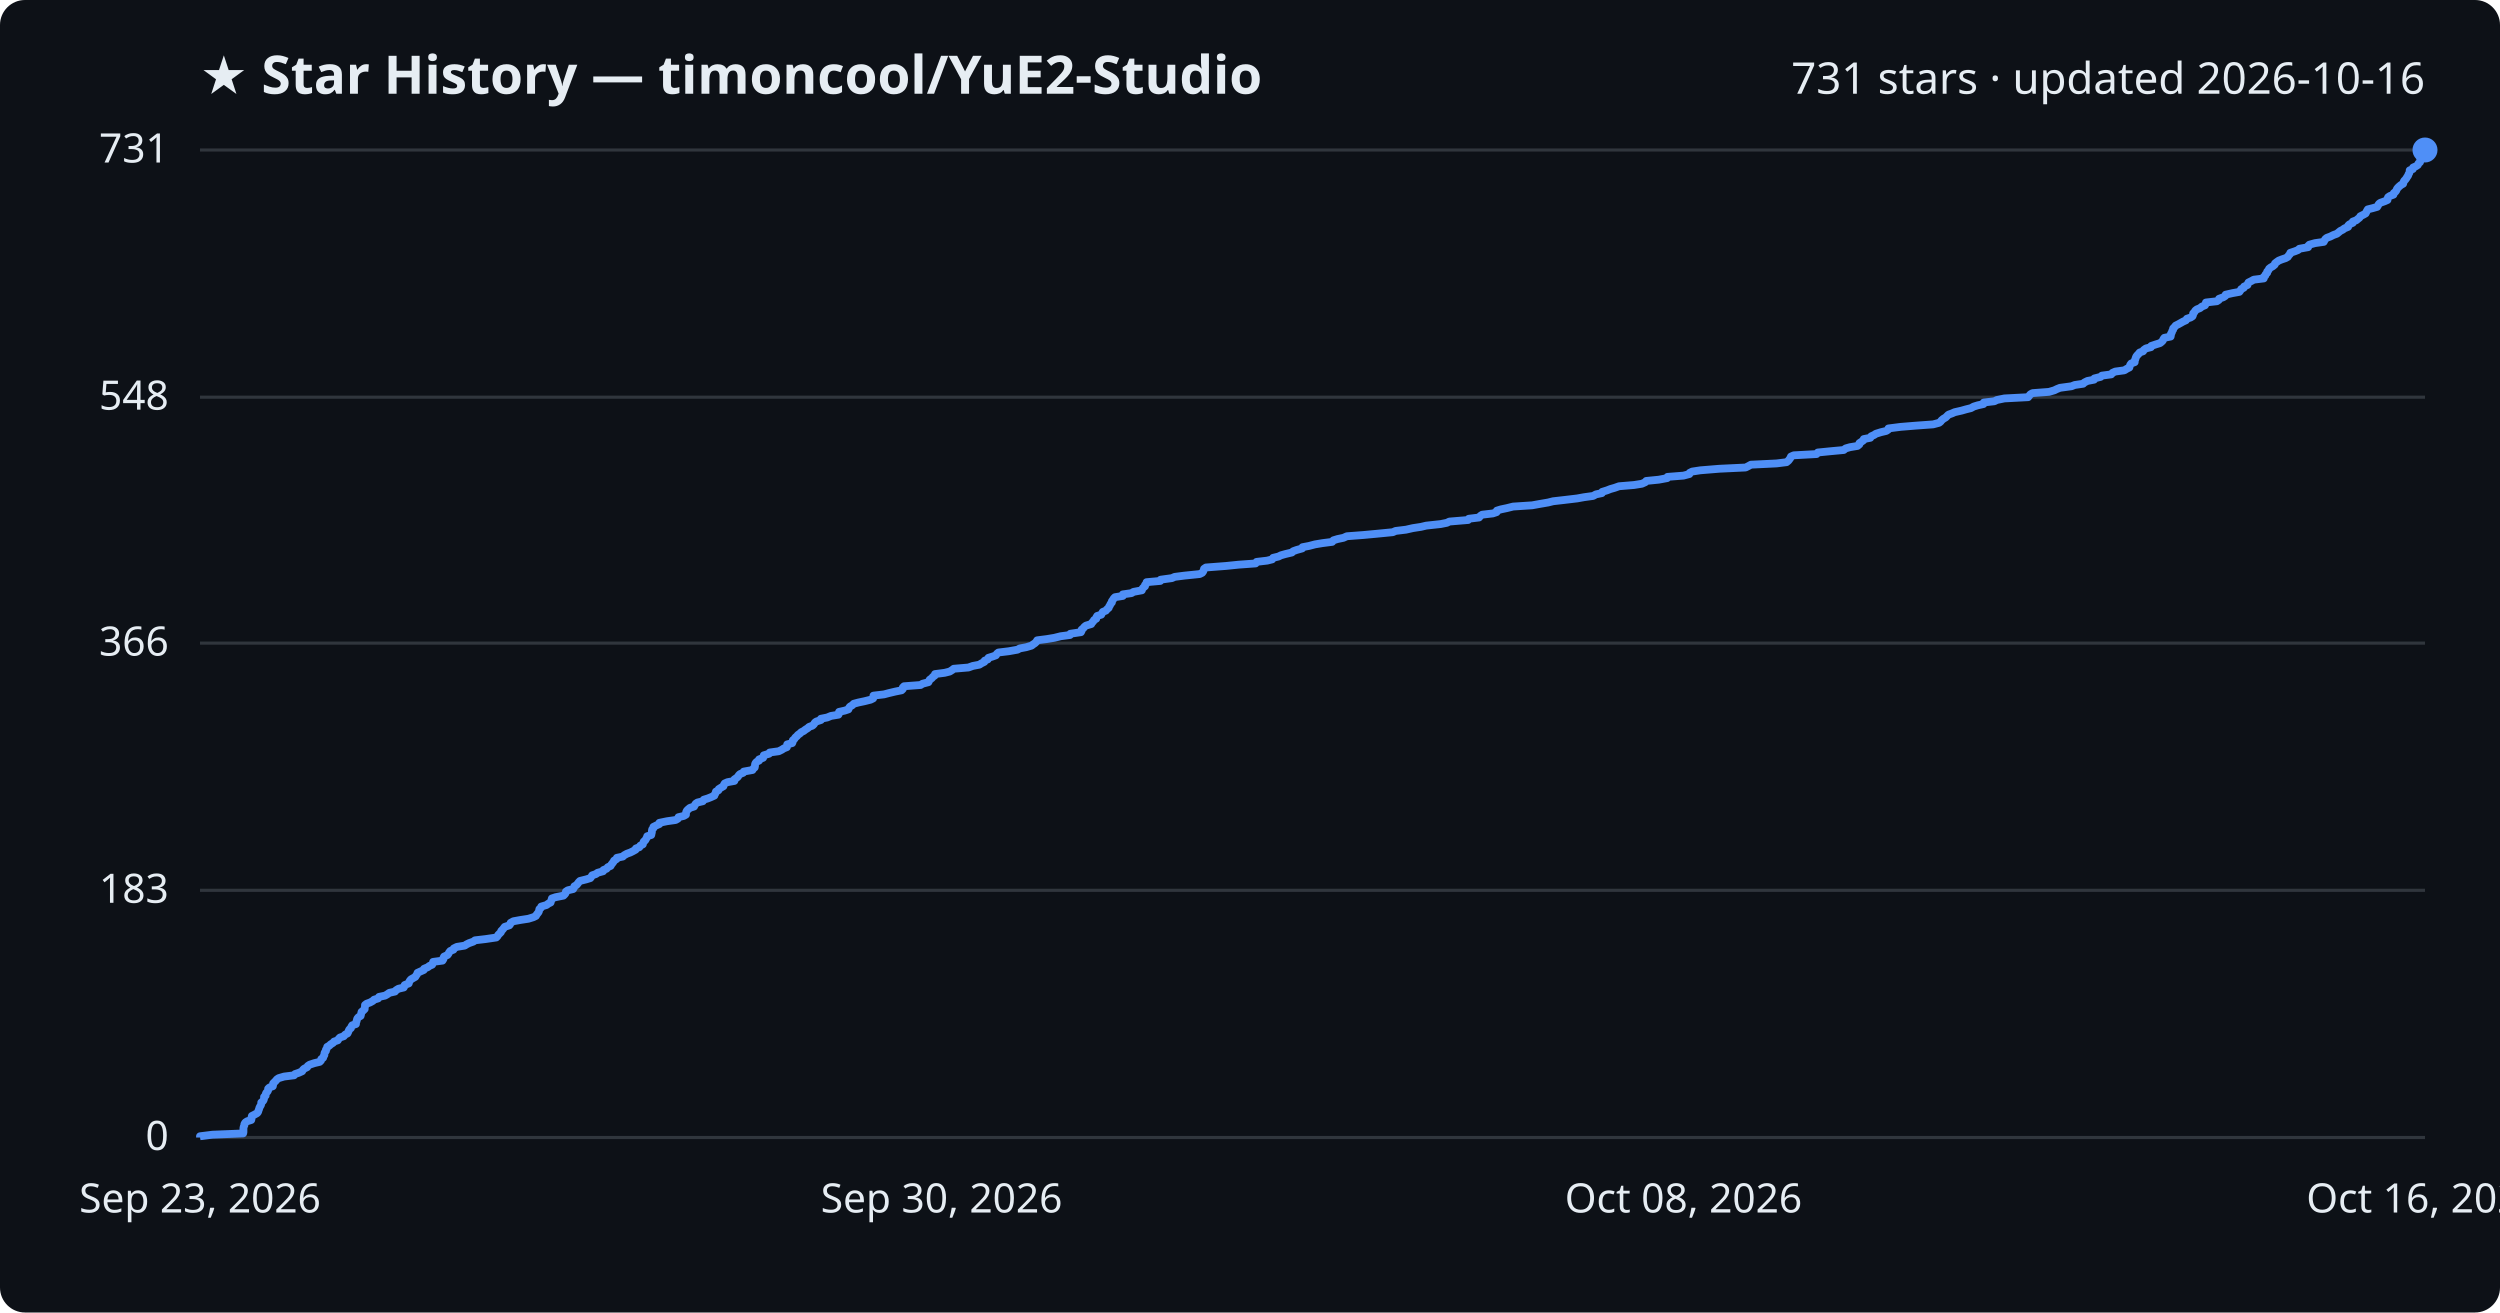
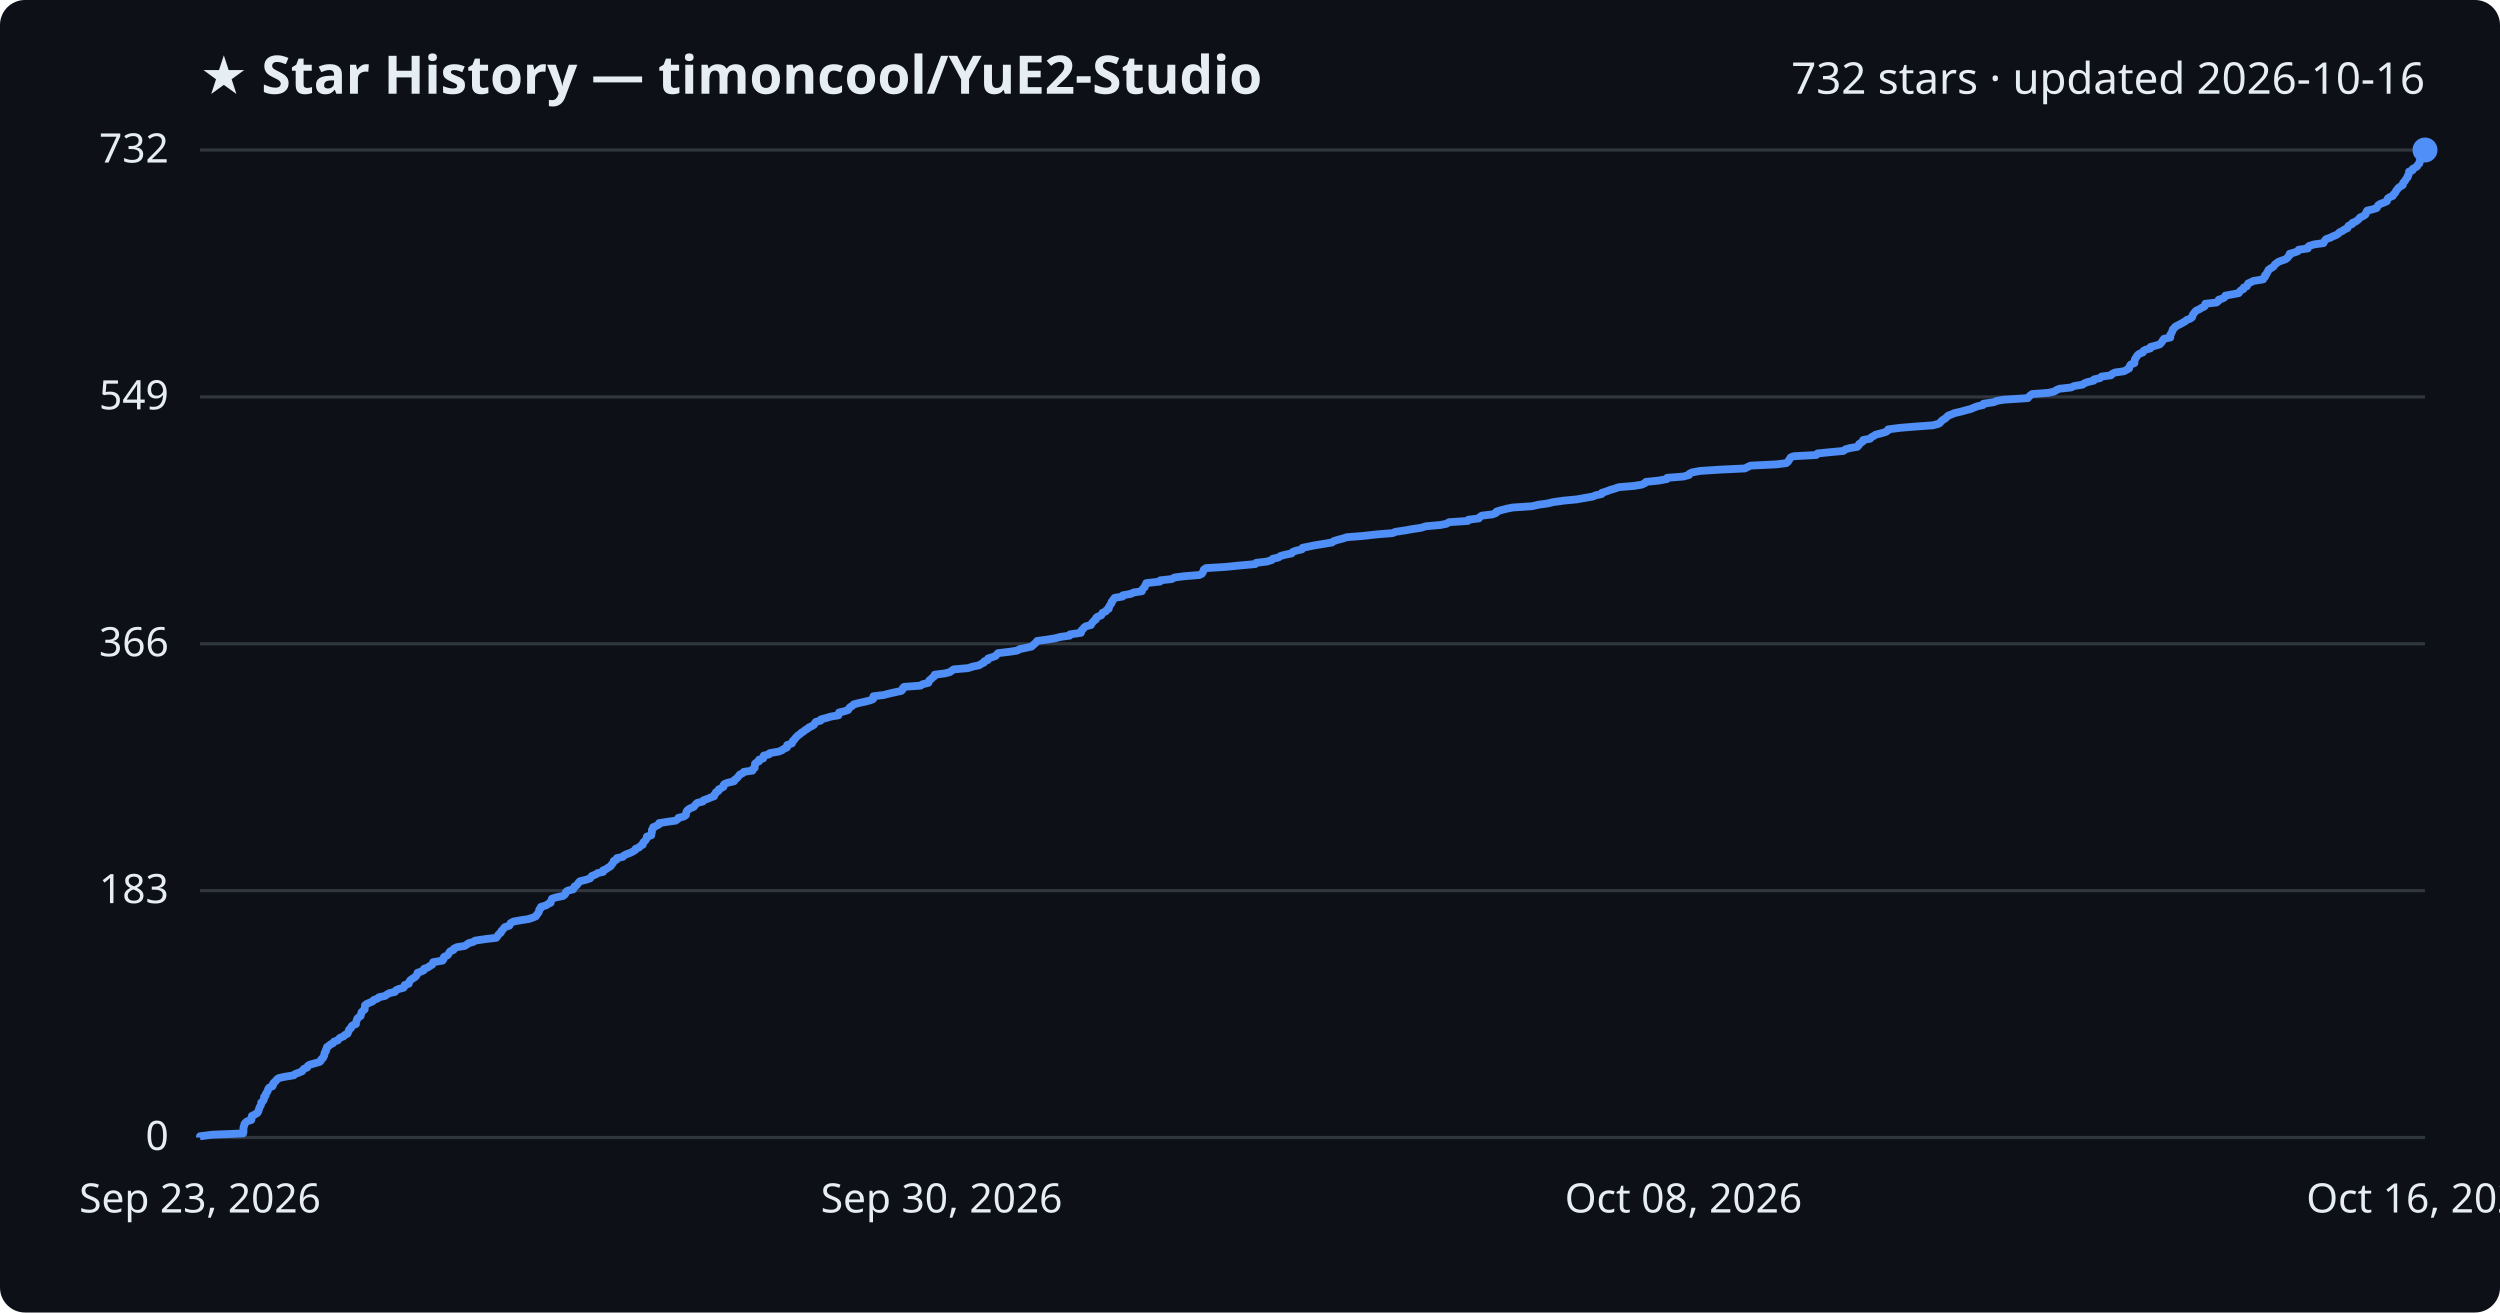
<svg xmlns="http://www.w3.org/2000/svg" viewBox="0 0 800 420" font-family="Segoe UI, sans-serif">
  <rect width="800" height="420" fill="#0d1117" rx="8" />
  <text x="64" y="30" fill="#e6edf3" font-size="17" font-weight="700">★ Star History — timoncool/YuE2-Studio</text>
-   <text x="776" y="30" fill="#e6edf3" font-size="14" text-anchor="end">731 stars · updated 2026-10-16</text>
+   <text x="776" y="30" fill="#e6edf3" font-size="14" text-anchor="end">732 stars · updated 2026-10-16</text>
  <line x1="64" y1="364.0" x2="776" y2="364.0" stroke="#30363d" stroke-width="1" />
  <text x="54" y="368.0" fill="#e6edf3" font-size="13" text-anchor="end">0</text>
-   <line x1="64" y1="284.9" x2="776" y2="284.9" stroke="#30363d" stroke-width="1" />
-   <text x="54" y="288.9" fill="#e6edf3" font-size="13" text-anchor="end">183</text>
-   <line x1="64" y1="205.8" x2="776" y2="205.8" stroke="#30363d" stroke-width="1" />
-   <text x="54" y="209.8" fill="#e6edf3" font-size="13" text-anchor="end">366</text>
-   <line x1="64" y1="127.1" x2="776" y2="127.1" stroke="#30363d" stroke-width="1" />
-   <text x="54" y="131.1" fill="#e6edf3" font-size="13" text-anchor="end">548</text>
+   <line x1="64" y1="285.0" x2="776" y2="285.0" stroke="#30363d" stroke-width="1" />
+   <text x="54" y="289.0" fill="#e6edf3" font-size="13" text-anchor="end">183</text>
+   <line x1="64" y1="206.0" x2="776" y2="206.0" stroke="#30363d" stroke-width="1" />
+   <text x="54" y="210.0" fill="#e6edf3" font-size="13" text-anchor="end">366</text>
+   <line x1="64" y1="127.0" x2="776" y2="127.0" stroke="#30363d" stroke-width="1" />
+   <text x="54" y="131.0" fill="#e6edf3" font-size="13" text-anchor="end">549</text>
  <line x1="64" y1="48.0" x2="776" y2="48.0" stroke="#30363d" stroke-width="1" />
-   <text x="54" y="52.0" fill="#e6edf3" font-size="13" text-anchor="end">731</text>
-   <path d="M64.0,364.0 L64.0,363.6 L68.0,363.1 L77.8,362.7 L77.9,362.3 L77.9,361.8 L77.9,361.4 L77.9,361.0 L78.0,360.5 L78.2,360.1 L78.2,359.7 L78.5,359.2 L79.1,358.8 L80.4,358.4 L80.5,357.9 L80.5,357.5 L80.6,357.1 L81.4,356.7 L82.3,356.2 L82.6,355.8 L82.7,355.4 L82.9,354.9 L83.0,354.5 L83.2,354.1 L83.5,353.6 L83.6,353.2 L83.6,352.8 L84.2,352.3 L84.4,351.9 L84.5,351.5 L84.5,351.0 L85.0,350.6 L85.0,350.2 L85.2,349.7 L85.6,349.3 L85.8,348.9 L85.8,348.4 L86.2,348.0 L87.3,347.6 L87.4,347.1 L87.4,346.7 L87.8,346.3 L88.3,345.8 L88.6,345.4 L89.2,345.0 L90.9,344.5 L94.1,344.1 L94.4,343.7 L95.6,343.3 L96.7,342.8 L96.9,342.4 L97.3,342.0 L98.3,341.5 L98.5,341.1 L99.1,340.7 L100.6,340.2 L102.3,339.8 L102.7,339.4 L102.8,338.9 L103.4,338.5 L103.5,338.1 L103.8,337.6 L103.8,337.2 L103.9,336.8 L104.3,336.3 L104.3,335.9 L104.6,335.5 L104.7,335.0 L105.4,334.6 L105.8,334.2 L106.6,333.7 L106.9,333.3 L108.1,332.9 L108.4,332.4 L108.8,332.0 L110.0,331.6 L110.4,331.1 L111.2,330.7 L111.4,330.3 L111.6,329.8 L111.8,329.4 L112.3,329.0 L112.4,328.6 L112.7,328.1 L113.9,327.7 L113.9,327.3 L114.1,326.8 L114.2,326.4 L114.3,326.0 L114.7,325.5 L115.4,325.1 L115.5,324.7 L115.6,324.2 L115.7,323.8 L116.2,323.4 L116.7,322.9 L116.7,322.5 L116.8,322.1 L116.8,321.6 L117.3,321.2 L118.4,320.8 L119.3,320.3 L119.7,319.9 L121.0,319.5 L121.3,319.0 L123.2,318.6 L123.9,318.2 L124.6,317.7 L126.4,317.3 L126.7,316.9 L127.5,316.4 L129.2,316.0 L129.4,315.6 L129.5,315.2 L130.8,314.7 L130.9,314.3 L131.1,313.9 L131.5,313.4 L132.2,313.0 L132.9,312.6 L133.2,312.1 L133.5,311.7 L133.6,311.3 L134.7,310.8 L135.6,310.4 L135.7,310.0 L136.9,309.5 L137.4,309.1 L138.3,308.7 L138.5,308.2 L138.6,307.8 L141.6,307.4 L141.9,306.9 L141.9,306.5 L142.1,306.1 L143.2,305.6 L143.5,305.2 L143.7,304.8 L144.1,304.3 L145.1,303.9 L145.2,303.5 L146.2,303.0 L148.7,302.6 L149.3,302.2 L150.1,301.8 L151.5,301.3 L152.0,300.9 L155.4,300.5 L158.8,300.0 L159.2,299.6 L159.4,299.2 L159.9,298.7 L160.3,298.3 L160.4,297.9 L160.9,297.4 L161.2,297.0 L161.5,296.6 L163.0,296.1 L163.3,295.7 L163.4,295.3 L164.3,294.8 L166.5,294.4 L169.1,294.0 L170.7,293.5 L171.5,293.1 L171.7,292.7 L172.1,292.2 L172.4,291.8 L172.5,291.4 L172.6,290.9 L173.1,290.5 L173.2,290.1 L174.9,289.6 L175.4,289.2 L176.2,288.8 L176.3,288.4 L176.5,287.9 L176.6,287.5 L177.8,287.1 L180.3,286.6 L180.7,286.2 L181.0,285.8 L181.1,285.3 L181.7,284.9 L183.4,284.5 L183.7,284.0 L183.8,283.6 L184.5,283.2 L184.9,282.7 L185.2,282.3 L185.6,281.9 L187.6,281.4 L188.9,281.0 L189.2,280.6 L189.5,280.1 L190.7,279.7 L191.2,279.3 L193.0,278.8 L193.1,278.4 L194.1,278.0 L194.5,277.5 L195.4,277.1 L195.6,276.7 L196.0,276.2 L196.3,275.8 L196.5,275.4 L197.3,274.9 L197.4,274.5 L199.3,274.1 L199.7,273.7 L200.6,273.2 L201.7,272.8 L202.5,272.4 L203.4,271.9 L203.5,271.5 L204.6,271.1 L204.9,270.6 L205.7,270.2 L205.8,269.8 L206.0,269.3 L206.5,268.9 L206.7,268.5 L207.0,268.0 L207.1,267.6 L208.4,267.2 L208.5,266.7 L208.6,266.3 L208.6,265.9 L208.7,265.4 L209.1,265.0 L209.1,264.6 L210.1,264.1 L211.0,263.7 L211.0,263.3 L213.4,262.8 L216.2,262.4 L216.9,262.0 L217.1,261.5 L218.8,261.1 L219.5,260.7 L219.5,260.3 L219.6,259.8 L219.8,259.4 L220.2,259.0 L220.8,258.5 L222.1,258.1 L222.3,257.7 L222.6,257.2 L223.2,256.8 L224.9,256.4 L225.2,255.9 L226.5,255.5 L227.5,255.1 L228.6,254.6 L228.7,254.2 L229.0,253.8 L229.1,253.3 L229.9,252.9 L230.0,252.5 L230.8,252.0 L231.5,251.6 L231.6,251.2 L231.9,250.7 L232.8,250.3 L235.0,249.9 L235.0,249.4 L235.6,249.0 L236.1,248.6 L236.4,248.1 L236.8,247.7 L237.8,247.3 L238.0,246.9 L240.8,246.4 L241.0,246.0 L241.5,245.6 L241.6,245.1 L241.6,244.7 L241.7,244.3 L242.1,243.8 L242.9,243.4 L242.9,243.0 L244.2,242.5 L244.3,242.1 L244.4,241.7 L246.1,241.2 L246.3,240.8 L249.2,240.4 L250.2,239.9 L250.8,239.5 L251.8,239.1 L251.9,238.6 L251.9,238.2 L253.5,237.8 L253.7,237.3 L253.7,236.9 L254.2,236.5 L254.5,236.0 L255.0,235.6 L255.3,235.2 L256.0,234.7 L256.4,234.3 L257.2,233.9 L257.7,233.5 L258.5,233.0 L258.9,232.6 L260.0,232.2 L260.5,231.7 L260.7,231.3 L261.2,230.9 L262.7,230.4 L262.7,230.0 L264.7,229.6 L265.9,229.1 L268.3,228.7 L268.5,228.3 L268.5,227.8 L270.3,227.4 L271.5,227.0 L271.7,226.5 L272.0,226.1 L272.7,225.7 L273.2,225.2 L274.7,224.8 L276.6,224.4 L278.6,223.9 L279.4,223.5 L279.5,223.1 L279.5,222.6 L282.9,222.2 L284.4,221.8 L286.5,221.3 L288.5,220.9 L288.9,220.5 L288.9,220.0 L289.3,219.6 L294.6,219.2 L295.2,218.8 L297.1,218.3 L297.3,217.9 L297.5,217.5 L298.2,217.0 L298.5,216.6 L299.1,216.2 L299.2,215.7 L302.3,215.3 L303.9,214.9 L304.7,214.4 L305.2,214.0 L309.9,213.6 L311.3,213.1 L313.4,212.7 L314.0,212.3 L315.0,211.8 L315.1,211.4 L316.1,211.0 L316.3,210.5 L317.6,210.1 L318.7,209.7 L319.0,209.2 L319.5,208.8 L322.8,208.4 L325.6,207.9 L326.3,207.5 L328.4,207.1 L330.1,206.6 L330.6,206.2 L331.2,205.8 L331.6,205.4 L331.9,204.9 L335.0,204.5 L337.4,204.1 L339.4,203.6 L342.4,203.2 L342.5,202.8 L345.9,202.3 L346.1,201.9 L346.1,201.5 L346.7,201.0 L347.0,200.6 L347.5,200.2 L349.2,199.7 L349.4,199.3 L349.8,198.9 L350.1,198.4 L350.8,198.0 L350.8,197.6 L351.1,197.1 L352.4,196.7 L352.6,196.3 L352.9,195.8 L353.9,195.4 L354.2,195.0 L354.8,194.5 L354.9,194.1 L355.2,193.7 L355.4,193.2 L355.8,192.8 L355.8,192.4 L356.1,192.0 L356.4,191.5 L356.8,191.1 L359.3,190.7 L359.3,190.2 L362.1,189.8 L362.7,189.4 L365.4,188.9 L365.5,188.5 L365.8,188.1 L366.4,187.6 L366.4,187.2 L366.8,186.8 L366.9,186.3 L371.3,185.9 L371.4,185.5 L375.0,185.0 L375.9,184.6 L379.0,184.2 L383.9,183.7 L384.7,183.3 L385.0,182.9 L385.2,182.4 L385.3,182.0 L385.9,181.6 L392.4,181.1 L396.3,180.7 L401.8,180.3 L402.1,179.8 L405.5,179.4 L407.1,179.0 L407.4,178.5 L409.1,178.1 L409.9,177.7 L411.3,177.3 L413.4,176.8 L413.8,176.4 L414.9,176.0 L416.7,175.5 L416.8,175.1 L418.9,174.7 L420.8,174.2 L423.2,173.8 L426.3,173.4 L426.7,172.9 L428.0,172.5 L429.9,172.1 L431.0,171.6 L436.3,171.2 L440.6,170.8 L445.7,170.3 L446.6,169.9 L449.9,169.5 L452.1,169.0 L454.7,168.6 L456.4,168.2 L461.0,167.7 L463.0,167.3 L463.8,166.9 L469.8,166.4 L470.0,166.0 L473.3,165.6 L473.7,165.1 L474.3,164.7 L477.7,164.3 L478.9,163.9 L479.0,163.4 L480.3,163.0 L482.2,162.6 L484.2,162.1 L490.3,161.7 L492.5,161.3 L495.4,160.8 L497.0,160.4 L500.5,160.0 L504.7,159.5 L506.9,159.1 L509.8,158.7 L510.7,158.2 L512.6,157.8 L512.7,157.4 L514.3,156.9 L515.3,156.5 L516.7,156.1 L518.1,155.6 L522.9,155.2 L525.4,154.8 L526.5,154.3 L526.8,153.9 L530.8,153.5 L533.5,153.0 L533.6,152.6 L538.7,152.2 L540.6,151.7 L540.7,151.3 L541.5,150.9 L544.1,150.5 L550.2,150.0 L558.6,149.6 L559.4,149.2 L560.3,148.7 L568.5,148.3 L571.7,147.9 L572.3,147.4 L572.6,147.0 L572.9,146.6 L573.1,146.1 L574.0,145.7 L581.3,145.3 L581.7,144.8 L585.7,144.4 L590.0,144.0 L590.6,143.5 L592.0,143.1 L594.4,142.7 L595.0,142.2 L595.0,141.8 L595.6,141.4 L596.3,140.9 L596.4,140.5 L598.5,140.1 L598.8,139.6 L599.7,139.2 L600.3,138.8 L601.9,138.3 L603.6,137.9 L604.2,137.5 L604.3,137.1 L608.2,136.6 L613.1,136.2 L618.6,135.8 L620.5,135.3 L621.0,134.9 L621.3,134.5 L621.9,134.0 L622.6,133.6 L623.0,133.2 L623.5,132.7 L624.6,132.3 L625.5,131.9 L627.7,131.4 L629.1,131.0 L630.7,130.6 L631.6,130.1 L632.9,129.7 L634.7,129.3 L634.8,128.8 L638.2,128.4 L639.0,128.0 L641.4,127.5 L649.0,127.1 L649.3,126.7 L649.7,126.2 L650.4,125.8 L655.7,125.4 L657.4,124.9 L658.2,124.5 L659.2,124.1 L662.9,123.6 L663.9,123.2 L666.6,122.8 L667.0,122.4 L668.0,121.9 L670.1,121.5 L670.2,121.1 L672.2,120.6 L672.6,120.2 L675.6,119.8 L676.0,119.3 L676.9,118.9 L679.8,118.5 L680.6,118.0 L681.4,117.6 L681.5,117.2 L681.7,116.7 L682.0,116.3 L683.1,115.9 L683.1,115.4 L683.3,115.0 L683.4,114.6 L683.6,114.1 L683.9,113.7 L684.3,113.3 L684.7,112.8 L685.8,112.4 L686.0,112.0 L686.7,111.5 L688.3,111.1 L688.4,110.7 L689.9,110.2 L691.2,109.8 L691.7,109.4 L692.1,109.0 L692.3,108.5 L692.6,108.1 L694.6,107.7 L694.7,107.2 L694.7,106.8 L695.0,106.4 L695.1,105.9 L695.4,105.5 L695.4,105.1 L695.9,104.6 L696.2,104.2 L697.0,103.8 L697.9,103.3 L698.6,102.9 L699.5,102.5 L699.8,102.0 L701.0,101.6 L701.6,101.2 L701.8,100.7 L701.8,100.3 L702.2,99.9 L702.5,99.4 L703.0,99.0 L704.0,98.6 L704.6,98.1 L705.6,97.7 L705.8,97.3 L705.9,96.8 L709.4,96.4 L710.0,96.0 L710.1,95.6 L711.5,95.1 L712.1,94.7 L712.2,94.3 L714.4,93.8 L716.6,93.4 L716.9,93.0 L717.2,92.5 L718.0,92.1 L718.1,91.7 L719.2,91.2 L719.3,90.8 L719.5,90.4 L720.5,89.9 L721.2,89.5 L724.4,89.1 L724.4,88.6 L724.9,88.2 L725.0,87.8 L725.5,87.3 L725.5,86.9 L725.9,86.5 L726.1,86.0 L726.6,85.6 L727.3,85.2 L727.9,84.7 L728.0,84.3 L728.5,83.9 L729.2,83.4 L730.2,83.0 L731.4,82.6 L732.1,82.2 L732.4,81.7 L732.8,81.3 L732.9,80.9 L734.4,80.4 L735.4,80.0 L735.8,79.6 L738.6,79.1 L738.6,78.7 L739.0,78.3 L740.8,77.8 L743.6,77.4 L743.8,77.0 L744.1,76.5 L744.6,76.1 L745.7,75.7 L746.7,75.2 L747.8,74.8 L748.3,74.4 L748.9,73.9 L749.7,73.5 L750.2,73.1 L751.4,72.6 L751.4,72.2 L751.8,71.8 L752.9,71.3 L752.9,70.9 L754.0,70.5 L754.6,70.0 L755.1,69.6 L755.3,69.2 L756.3,68.7 L757.0,68.3 L757.2,67.9 L757.4,67.5 L757.7,67.0 L759.3,66.6 L760.7,66.2 L761.0,65.7 L761.2,65.3 L761.7,64.9 L763.1,64.4 L764.0,64.0 L764.0,63.6 L764.2,63.1 L764.8,62.7 L765.9,62.3 L766.0,61.8 L766.5,61.4 L766.8,61.0 L767.0,60.5 L767.3,60.1 L767.7,59.7 L768.3,59.2 L769.0,58.8 L769.1,58.4 L769.3,57.9 L769.7,57.5 L770.0,57.1 L770.3,56.6 L770.6,56.2 L770.7,55.8 L771.0,55.3 L771.1,54.9 L771.1,54.5 L772.1,54.1 L772.2,53.6 L773.1,53.2 L773.7,52.8 L773.9,52.3 L774.4,51.9 L774.5,51.5 L774.5,51.0 L775.0,50.6 L775.2,50.2 L775.8,49.7 L775.8,49.3 L776.0,48.9 L776.0,48.4 L776.0,48.0 L776.0,48.0" fill="none" stroke="#4f8ff7" stroke-width="2.5" stroke-linejoin="round" />
+   <text x="54" y="52.0" fill="#e6edf3" font-size="13" text-anchor="end">732</text>
+   <path d="M64.0,364.0 L64.0,363.6 L68.0,363.1 L77.8,362.7 L77.9,362.3 L77.9,361.8 L77.9,361.4 L77.9,361.0 L78.0,360.5 L78.2,360.1 L78.2,359.7 L78.5,359.3 L79.1,358.8 L80.4,358.4 L80.5,358.0 L80.5,357.5 L80.6,357.1 L81.4,356.7 L82.3,356.2 L82.6,355.8 L82.7,355.4 L82.9,354.9 L83.0,354.5 L83.2,354.1 L83.5,353.6 L83.6,353.2 L83.6,352.8 L84.2,352.3 L84.4,351.9 L84.5,351.5 L84.5,351.0 L85.0,350.6 L85.0,350.2 L85.2,349.8 L85.6,349.3 L85.7,348.9 L85.8,348.5 L86.2,348.0 L87.2,347.6 L87.4,347.2 L87.4,346.7 L87.8,346.3 L88.3,345.9 L88.6,345.4 L89.2,345.0 L90.9,344.6 L94.0,344.1 L94.4,343.7 L95.5,343.3 L96.7,342.8 L96.9,342.4 L97.3,342.0 L98.3,341.6 L98.5,341.1 L99.1,340.7 L100.6,340.3 L102.3,339.8 L102.7,339.4 L102.8,339.0 L103.4,338.5 L103.5,338.1 L103.8,337.7 L103.8,337.2 L103.9,336.8 L104.3,336.4 L104.3,335.9 L104.6,335.5 L104.6,335.1 L105.3,334.6 L105.8,334.2 L106.6,333.8 L106.9,333.3 L108.1,332.9 L108.4,332.5 L108.8,332.1 L110.0,331.6 L110.3,331.2 L111.2,330.8 L111.4,330.3 L111.6,329.9 L111.7,329.5 L112.3,329.0 L112.4,328.6 L112.7,328.2 L113.9,327.7 L113.9,327.3 L114.0,326.9 L114.2,326.4 L114.3,326.0 L114.7,325.6 L115.4,325.1 L115.5,324.7 L115.6,324.3 L115.7,323.9 L116.2,323.4 L116.7,323.0 L116.7,322.6 L116.8,322.1 L116.8,321.7 L117.3,321.3 L118.4,320.8 L119.3,320.4 L119.6,320.0 L120.9,319.5 L121.3,319.1 L123.2,318.7 L123.9,318.2 L124.6,317.8 L126.4,317.4 L126.7,316.9 L127.5,316.5 L129.1,316.1 L129.4,315.7 L129.5,315.2 L130.8,314.8 L130.9,314.4 L131.1,313.9 L131.5,313.5 L132.1,313.1 L132.9,312.6 L133.2,312.2 L133.5,311.8 L133.6,311.3 L134.7,310.9 L135.6,310.5 L135.7,310.0 L136.9,309.6 L137.4,309.2 L138.3,308.7 L138.5,308.3 L138.6,307.9 L141.6,307.4 L141.9,307.0 L141.9,306.6 L142.1,306.2 L143.2,305.7 L143.5,305.3 L143.7,304.9 L144.1,304.4 L145.1,304.0 L145.2,303.6 L146.2,303.1 L148.7,302.7 L149.3,302.3 L150.0,301.8 L151.5,301.4 L152.0,301.0 L155.4,300.5 L158.8,300.1 L159.1,299.7 L159.4,299.2 L159.8,298.8 L160.3,298.4 L160.4,298.0 L160.9,297.5 L161.2,297.1 L161.5,296.7 L163.0,296.2 L163.2,295.8 L163.4,295.4 L164.3,294.9 L166.5,294.5 L169.1,294.1 L170.6,293.6 L171.5,293.2 L171.7,292.8 L172.1,292.3 L172.4,291.9 L172.5,291.5 L172.6,291.0 L173.1,290.6 L173.1,290.2 L174.8,289.7 L175.3,289.3 L176.2,288.9 L176.2,288.5 L176.5,288.0 L176.6,287.6 L177.8,287.2 L180.2,286.7 L180.7,286.3 L181.0,285.9 L181.1,285.4 L181.7,285.0 L183.4,284.6 L183.7,284.1 L183.8,283.7 L184.5,283.3 L184.9,282.8 L185.2,282.4 L185.6,282.0 L187.6,281.5 L188.8,281.1 L189.1,280.7 L189.4,280.3 L190.7,279.8 L191.2,279.4 L193.0,279.0 L193.0,278.5 L194.0,278.1 L194.5,277.7 L195.4,277.2 L195.6,276.8 L196.0,276.4 L196.3,275.9 L196.4,275.5 L197.3,275.1 L197.4,274.6 L199.3,274.2 L199.6,273.8 L200.6,273.3 L201.7,272.9 L202.5,272.5 L203.3,272.0 L203.4,271.6 L204.5,271.2 L204.8,270.8 L205.7,270.3 L205.7,269.9 L205.9,269.5 L206.5,269.0 L206.7,268.6 L207.0,268.2 L207.0,267.7 L208.4,267.3 L208.4,266.9 L208.6,266.4 L208.6,266.0 L208.6,265.6 L209.0,265.1 L209.0,264.7 L210.0,264.3 L210.9,263.8 L210.9,263.4 L213.4,263.0 L216.2,262.6 L216.9,262.1 L217.1,261.7 L218.8,261.3 L219.5,260.8 L219.5,260.4 L219.6,260.0 L219.8,259.5 L220.2,259.1 L220.8,258.7 L222.0,258.2 L222.3,257.8 L222.6,257.4 L223.2,256.9 L224.9,256.5 L225.1,256.1 L226.5,255.6 L227.4,255.2 L228.5,254.8 L228.6,254.3 L229.0,253.9 L229.1,253.5 L229.9,253.1 L230.0,252.6 L230.8,252.2 L231.5,251.8 L231.5,251.3 L231.8,250.9 L232.8,250.5 L234.9,250.0 L235.0,249.6 L235.6,249.2 L236.1,248.7 L236.4,248.3 L236.7,247.9 L237.7,247.4 L238.0,247.0 L240.8,246.6 L240.9,246.1 L241.5,245.7 L241.5,245.3 L241.6,244.9 L241.6,244.4 L242.1,244.0 L242.9,243.6 L242.9,243.1 L244.2,242.7 L244.2,242.3 L244.4,241.8 L246.1,241.4 L246.3,241.0 L249.2,240.5 L250.2,240.1 L250.7,239.7 L251.8,239.2 L251.8,238.8 L251.9,238.4 L253.4,237.9 L253.6,237.5 L253.7,237.1 L254.2,236.7 L254.5,236.2 L254.9,235.8 L255.3,235.4 L256.0,234.9 L256.4,234.5 L257.1,234.1 L257.7,233.6 L258.4,233.2 L258.8,232.8 L259.9,232.3 L260.5,231.9 L260.7,231.5 L261.1,231.0 L262.6,230.6 L262.7,230.2 L264.6,229.7 L265.9,229.3 L268.3,228.9 L268.4,228.4 L268.5,228.0 L270.2,227.6 L271.4,227.2 L271.7,226.7 L272.0,226.3 L272.7,225.9 L273.2,225.4 L274.7,225.0 L276.5,224.6 L278.5,224.1 L279.4,223.7 L279.4,223.3 L279.5,222.8 L282.8,222.4 L284.3,222.0 L286.5,221.5 L288.4,221.1 L288.8,220.7 L288.9,220.2 L289.3,219.8 L294.6,219.4 L295.1,219.0 L297.1,218.5 L297.2,218.1 L297.4,217.7 L298.1,217.2 L298.4,216.8 L299.0,216.4 L299.1,215.9 L302.3,215.5 L303.9,215.1 L304.6,214.6 L305.2,214.2 L309.8,213.8 L311.3,213.3 L313.3,212.9 L313.9,212.5 L314.9,212.0 L315.0,211.6 L316.1,211.2 L316.2,210.7 L317.5,210.3 L318.6,209.9 L318.9,209.5 L319.4,209.0 L322.8,208.6 L325.5,208.2 L326.3,207.7 L328.3,207.3 L330.1,206.9 L330.6,206.4 L331.1,206.0 L331.5,205.6 L331.9,205.1 L334.9,204.7 L337.4,204.3 L339.4,203.8 L342.3,203.4 L342.4,203.0 L345.9,202.5 L346.0,202.1 L346.1,201.7 L346.6,201.3 L346.9,200.8 L347.5,200.4 L349.1,200.0 L349.3,199.5 L349.7,199.1 L350.0,198.7 L350.7,198.2 L350.7,197.8 L351.1,197.4 L352.4,196.9 L352.6,196.5 L352.8,196.1 L353.9,195.6 L354.1,195.2 L354.8,194.8 L354.8,194.3 L355.1,193.9 L355.3,193.5 L355.7,193.0 L355.7,192.6 L356.1,192.2 L356.3,191.8 L356.7,191.3 L359.2,190.9 L359.3,190.5 L362.0,190.0 L362.7,189.6 L365.4,189.2 L365.5,188.7 L365.8,188.3 L366.3,187.9 L366.4,187.4 L366.7,187.0 L366.8,186.6 L371.2,186.1 L371.3,185.7 L375.0,185.3 L375.8,184.8 L378.9,184.4 L383.8,184.0 L384.6,183.6 L384.9,183.1 L385.1,182.7 L385.2,182.3 L385.9,181.8 L392.3,181.4 L396.3,181.0 L401.7,180.5 L402.0,180.1 L405.4,179.7 L407.0,179.2 L407.3,178.8 L409.1,178.4 L409.8,177.9 L411.3,177.5 L413.3,177.1 L413.7,176.6 L414.8,176.2 L416.6,175.8 L416.8,175.3 L418.8,174.9 L420.7,174.5 L423.2,174.1 L426.2,173.6 L426.7,173.2 L427.9,172.8 L429.8,172.3 L431.0,171.9 L436.2,171.5 L440.6,171.0 L445.6,170.6 L446.5,170.2 L449.8,169.7 L452.0,169.3 L454.7,168.9 L456.3,168.4 L460.9,168.0 L462.9,167.6 L463.7,167.1 L469.7,166.7 L469.9,166.3 L473.2,165.9 L473.6,165.4 L474.2,165.0 L477.6,164.6 L478.8,164.1 L478.9,163.7 L480.2,163.3 L482.1,162.8 L484.1,162.4 L490.2,162.0 L492.4,161.5 L495.3,161.1 L496.9,160.7 L500.4,160.2 L504.6,159.8 L506.8,159.4 L509.7,158.9 L510.6,158.5 L512.5,158.1 L512.6,157.7 L514.2,157.2 L515.2,156.8 L516.6,156.4 L518.0,155.9 L522.8,155.5 L525.3,155.1 L526.4,154.6 L526.7,154.2 L530.7,153.8 L533.4,153.3 L533.5,152.9 L538.6,152.5 L540.5,152.0 L540.6,151.6 L541.4,151.2 L544.0,150.7 L550.1,150.3 L558.4,149.9 L559.3,149.4 L560.2,149.0 L568.4,148.6 L571.6,148.2 L572.2,147.7 L572.4,147.3 L572.7,146.9 L573.0,146.4 L573.9,146.0 L581.2,145.6 L581.6,145.1 L585.6,144.7 L589.9,144.3 L590.5,143.8 L591.9,143.4 L594.3,143.0 L594.8,142.5 L594.9,142.1 L595.5,141.7 L596.2,141.2 L596.2,140.8 L598.4,140.4 L598.7,140.0 L599.6,139.5 L600.2,139.1 L601.8,138.7 L603.5,138.2 L604.1,137.8 L604.2,137.4 L608.1,136.9 L613.0,136.5 L618.5,136.1 L620.4,135.6 L620.9,135.2 L621.2,134.8 L621.8,134.3 L622.5,133.9 L622.9,133.5 L623.4,133.0 L624.5,132.6 L625.4,132.2 L627.6,131.7 L629.0,131.3 L630.6,130.9 L631.5,130.5 L632.8,130.0 L634.6,129.6 L634.7,129.2 L638.0,128.7 L638.9,128.3 L641.2,127.9 L648.9,127.4 L649.2,127.0 L649.6,126.6 L650.3,126.1 L655.5,125.7 L657.3,125.3 L658.1,124.8 L659.0,124.4 L662.7,124.0 L663.8,123.5 L666.4,123.1 L666.9,122.7 L667.9,122.3 L670.0,121.8 L670.1,121.4 L672.0,121.0 L672.5,120.5 L675.5,120.1 L675.8,119.7 L676.8,119.2 L679.7,118.8 L680.4,118.4 L681.3,117.9 L681.4,117.5 L681.5,117.1 L681.9,116.6 L683.0,116.2 L683.0,115.8 L683.1,115.3 L683.2,114.9 L683.5,114.5 L683.8,114.0 L684.1,113.6 L684.6,113.2 L685.7,112.8 L685.9,112.3 L686.6,111.9 L688.1,111.5 L688.2,111.0 L689.8,110.6 L691.1,110.2 L691.6,109.7 L691.9,109.3 L692.1,108.9 L692.5,108.4 L694.5,108.0 L694.5,107.6 L694.5,107.1 L694.8,106.7 L695.0,106.3 L695.2,105.8 L695.3,105.4 L695.8,105.0 L696.0,104.6 L696.9,104.1 L697.7,103.7 L698.4,103.3 L699.3,102.8 L699.7,102.4 L700.8,102.0 L701.5,101.5 L701.6,101.1 L701.7,100.7 L702.1,100.2 L702.4,99.8 L702.8,99.4 L703.9,98.9 L704.5,98.5 L705.4,98.1 L705.7,97.6 L705.7,97.2 L709.3,96.8 L709.9,96.3 L710.0,95.9 L711.3,95.5 L711.9,95.1 L712.1,94.6 L714.3,94.2 L716.4,93.8 L716.7,93.3 L717.1,92.9 L717.9,92.5 L718.0,92.0 L719.0,91.6 L719.2,91.2 L719.4,90.7 L720.3,90.3 L721.1,89.9 L724.2,89.4 L724.3,89.0 L724.8,88.6 L724.8,88.1 L725.3,87.7 L725.4,87.3 L725.7,86.9 L725.9,86.4 L726.4,86.0 L727.1,85.6 L727.7,85.1 L727.9,84.7 L728.4,84.3 L729.1,83.8 L730.1,83.4 L731.3,83.0 L732.0,82.5 L732.2,82.1 L732.7,81.7 L732.7,81.2 L734.2,80.8 L735.3,80.4 L735.6,79.9 L738.5,79.5 L738.5,79.1 L738.9,78.7 L740.6,78.2 L743.5,77.8 L743.7,77.4 L744.0,76.9 L744.4,76.5 L745.6,76.1 L746.6,75.6 L747.6,75.2 L748.2,74.8 L748.7,74.3 L749.6,73.9 L750.1,73.5 L751.2,73.0 L751.3,72.6 L751.6,72.2 L752.7,71.7 L752.8,71.3 L753.8,70.9 L754.5,70.4 L754.9,70.0 L755.2,69.6 L756.1,69.2 L756.9,68.7 L757.1,68.3 L757.2,67.9 L757.5,67.4 L759.2,67.0 L760.5,66.6 L760.8,66.1 L761.0,65.7 L761.6,65.3 L762.9,64.8 L763.8,64.4 L763.9,64.0 L764.1,63.5 L764.7,63.1 L765.7,62.7 L765.9,62.2 L766.4,61.8 L766.6,61.4 L766.8,61.0 L767.2,60.5 L767.5,60.1 L768.1,59.7 L768.9,59.2 L768.9,58.8 L769.1,58.4 L769.6,57.9 L769.8,57.5 L770.1,57.1 L770.5,56.6 L770.5,56.2 L770.8,55.8 L770.9,55.3 L770.9,54.9 L772.0,54.5 L772.1,54.0 L772.9,53.6 L773.5,53.2 L773.7,52.7 L774.2,52.3 L774.3,51.9 L774.3,51.5 L774.8,51.0 L775.0,50.6 L775.6,50.2 L775.6,49.7 L775.8,49.3 L775.8,48.9 L775.8,48.4 L776.0,48.0 L776.0,48.0" fill="none" stroke="#4f8ff7" stroke-width="2.5" stroke-linejoin="round" />
  <circle cx="776.0" cy="48.0" r="4" fill="#4f8ff7" />
  <text x="64.0" y="388" fill="#e6edf3" font-size="13" text-anchor="middle">Sep 23, 2026</text>
  <text x="301.3" y="388" fill="#e6edf3" font-size="13" text-anchor="middle">Sep 30, 2026</text>
  <text x="538.7" y="388" fill="#e6edf3" font-size="13" text-anchor="middle">Oct 08, 2026</text>
  <text x="776.0" y="388" fill="#e6edf3" font-size="13" text-anchor="middle">Oct 16, 2026</text>
</svg>
